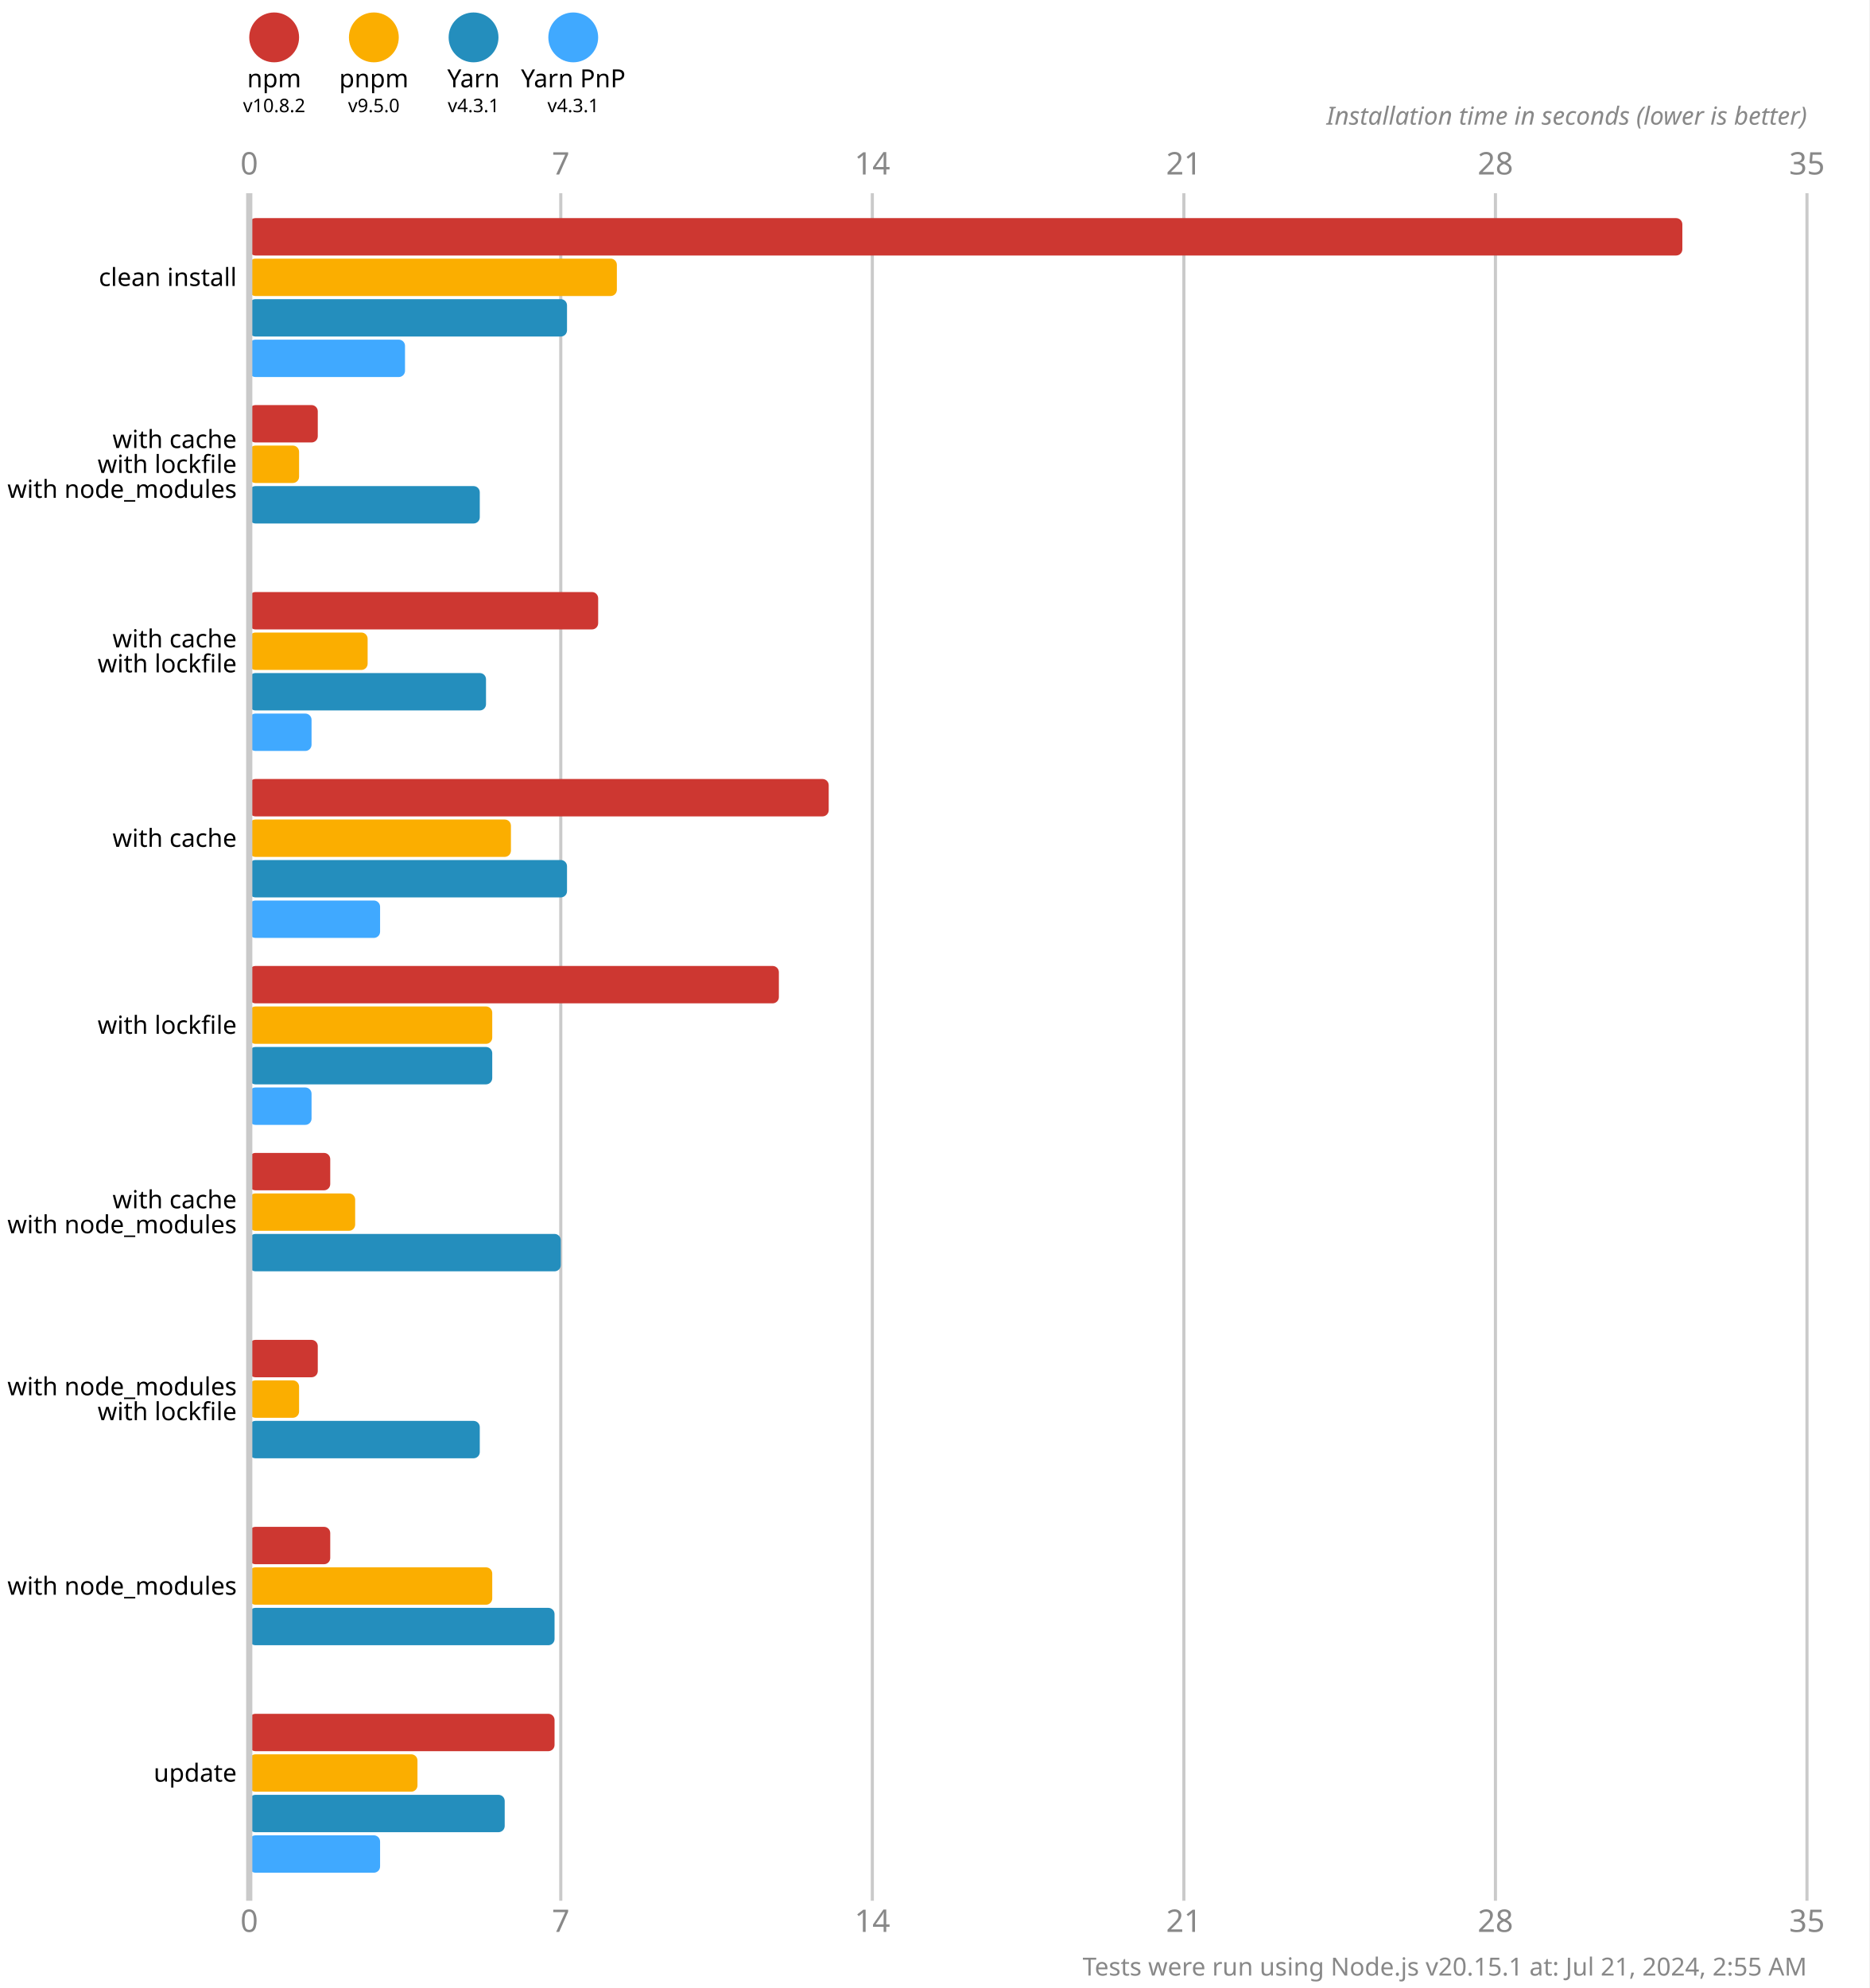
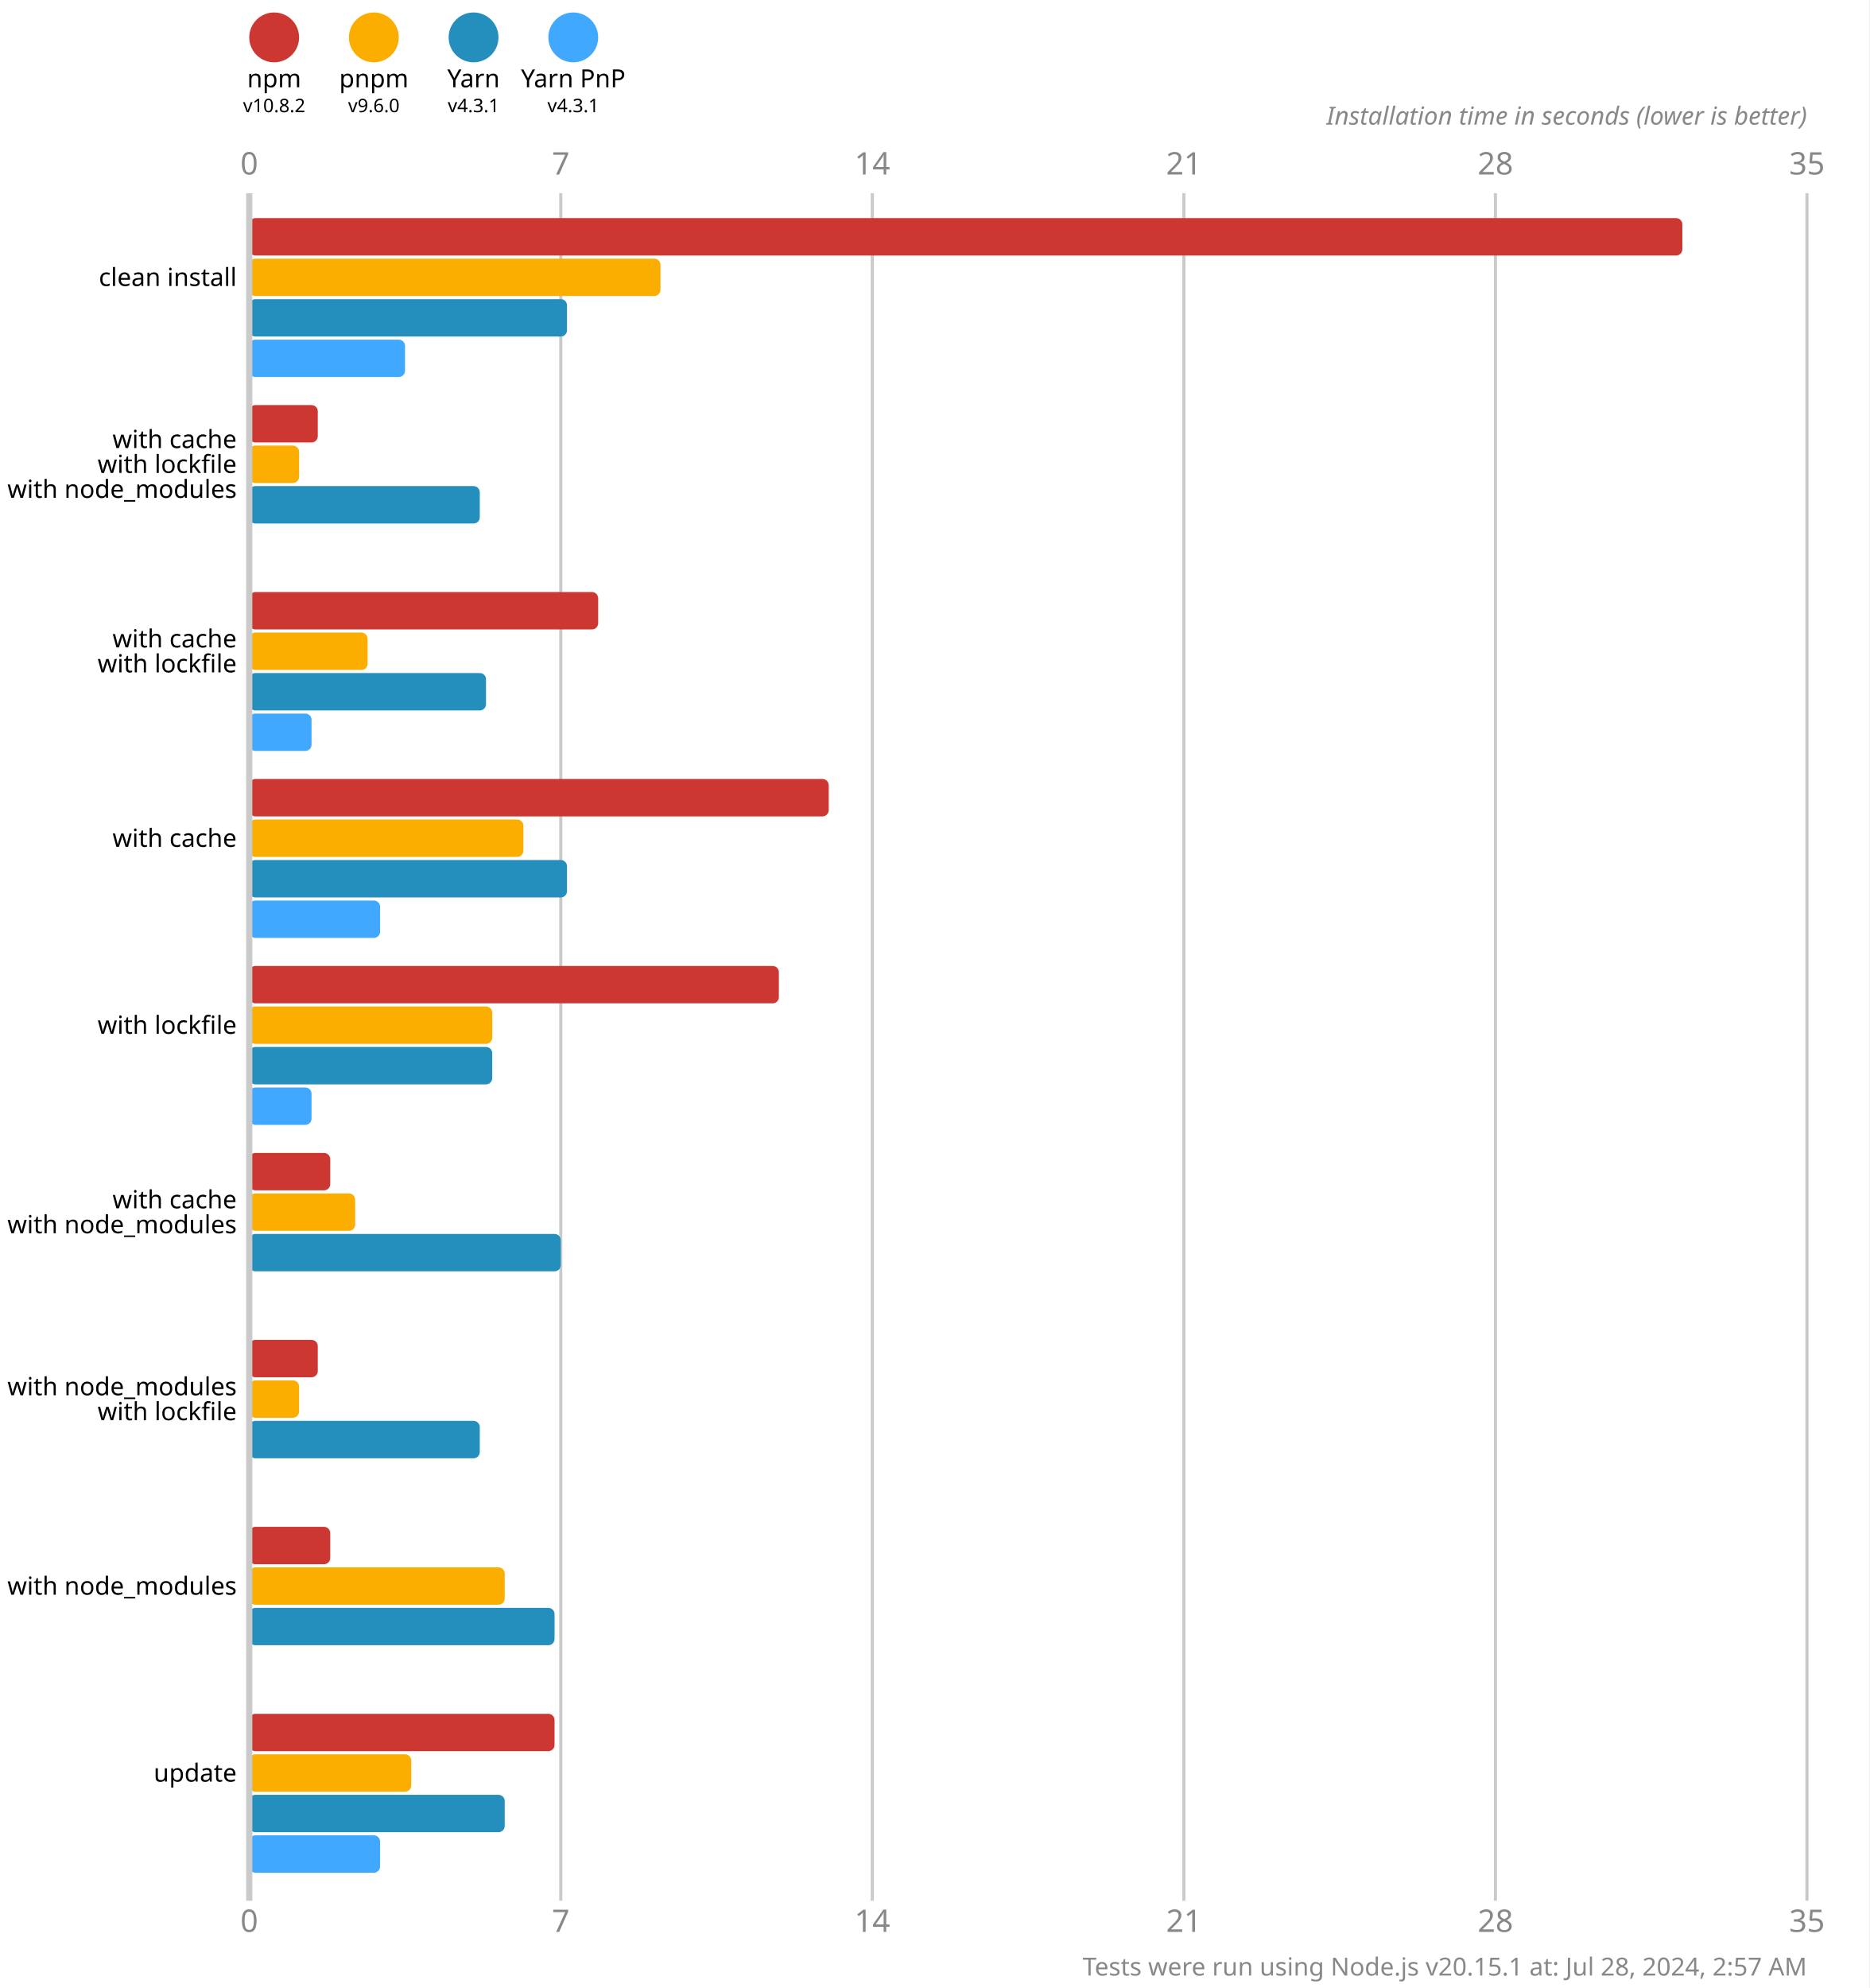
<svg xmlns="http://www.w3.org/2000/svg" version="1.1" viewBox="0 0 300 319">
  <style>
    .font { font-family: sans-serif; }
    .s3 { font-size: 3px; }
    .s4 { font-size: 4px; }
    .s5 { font-size: 5px; }
    .line { stroke: #cacaca; }
    .width { stroke-width: 0.5; }
    .text { fill: #888; }
  </style>
  <rect x="0" y="0" width="300" height="319" fill="#fff" />
  <circle cx="44" cy="6" r="4" fill="#cd3731" />
  <text x="44" y="14" class="font s4" text-anchor="middle">npm</text>
  <text x="44" y="18" class="font s3" text-anchor="middle">v10.8.2</text>
  <circle cx="60" cy="6" r="4" fill="#fbae00" />
  <text x="60" y="14" class="font s4" text-anchor="middle">pnpm</text>
-   <text x="60" y="18" class="font s3" text-anchor="middle">v9.5.0</text>
+   <text x="60" y="18" class="font s3" text-anchor="middle">v9.6.0</text>
  <circle cx="76" cy="6" r="4" fill="#248ebd" />
  <text x="76" y="14" class="font s4" text-anchor="middle">Yarn</text>
  <text x="76" y="18" class="font s3" text-anchor="middle">v4.3.1</text>
  <circle cx="92" cy="6" r="4" fill="#40a9ff" />
  <text x="92" y="14" class="font s4" text-anchor="middle">Yarn PnP</text>
  <text x="92" y="18" class="font s3" text-anchor="middle">v4.3.1</text>
  <text x="40" y="28" class="font s5 text" text-anchor="middle">0</text>
  <text x="40" y="310" class="font s5 text" text-anchor="middle">0</text>
  <line x1="90" y1="31" x2="90" y2="305" class="line width" />
  <text x="90" y="28" class="font s5 text" text-anchor="middle">7</text>
  <text x="90" y="310" class="font s5 text" text-anchor="middle">7</text>
  <line x1="140" y1="31" x2="140" y2="305" class="line width" />
  <text x="140" y="28" class="font s5 text" text-anchor="middle">14</text>
  <text x="140" y="310" class="font s5 text" text-anchor="middle">14</text>
  <line x1="190" y1="31" x2="190" y2="305" class="line width" />
  <text x="190" y="28" class="font s5 text" text-anchor="middle">21</text>
  <text x="190" y="310" class="font s5 text" text-anchor="middle">21</text>
  <line x1="240" y1="31" x2="240" y2="305" class="line width" />
  <text x="240" y="28" class="font s5 text" text-anchor="middle">28</text>
  <text x="240" y="310" class="font s5 text" text-anchor="middle">28</text>
  <line x1="290" y1="31" x2="290" y2="305" class="line width" />
  <text x="290" y="28" class="font s5 text" text-anchor="middle">35</text>
  <text x="290" y="310" class="font s5 text" text-anchor="middle">35</text>
  <text x="290" y="20" class="font s4 text" font-style="italic" text-anchor="end">Installation time in seconds (lower is better)</text>
  <rect x="40" y="35" width="230" height="6" fill="#cd3731" rx="1" ry="1" />
-   <rect x="40" y="41.5" width="59" height="6" fill="#fbae00" rx="1" ry="1" />
+   <rect x="40" y="41.5" width="66" height="6" fill="#fbae00" rx="1" ry="1" />
  <rect x="40" y="48" width="51" height="6" fill="#248ebd" rx="1" ry="1" />
  <rect x="40" y="54.5" width="25" height="6" fill="#40a9ff" rx="1" ry="1" />
  <rect x="40" y="65" width="11" height="6" fill="#cd3731" rx="1" ry="1" />
  <rect x="40" y="71.5" width="8" height="6" fill="#fbae00" rx="1" ry="1" />
  <rect x="40" y="78" width="37" height="6" fill="#248ebd" rx="1" ry="1" />
  <rect x="40" y="84.5" width="0" height="6" fill="#40a9ff" rx="1" ry="1" />
  <rect x="40" y="95" width="56" height="6" fill="#cd3731" rx="1" ry="1" />
  <rect x="40" y="101.5" width="19" height="6" fill="#fbae00" rx="1" ry="1" />
  <rect x="40" y="108" width="38" height="6" fill="#248ebd" rx="1" ry="1" />
  <rect x="40" y="114.5" width="10" height="6" fill="#40a9ff" rx="1" ry="1" />
  <rect x="40" y="125" width="93" height="6" fill="#cd3731" rx="1" ry="1" />
-   <rect x="40" y="131.5" width="42" height="6" fill="#fbae00" rx="1" ry="1" />
+   <rect x="40" y="131.5" width="44" height="6" fill="#fbae00" rx="1" ry="1" />
  <rect x="40" y="138" width="51" height="6" fill="#248ebd" rx="1" ry="1" />
  <rect x="40" y="144.5" width="21" height="6" fill="#40a9ff" rx="1" ry="1" />
  <rect x="40" y="155" width="85" height="6" fill="#cd3731" rx="1" ry="1" />
  <rect x="40" y="161.5" width="39" height="6" fill="#fbae00" rx="1" ry="1" />
  <rect x="40" y="168" width="39" height="6" fill="#248ebd" rx="1" ry="1" />
  <rect x="40" y="174.5" width="10" height="6" fill="#40a9ff" rx="1" ry="1" />
  <rect x="40" y="185" width="13" height="6" fill="#cd3731" rx="1" ry="1" />
  <rect x="40" y="191.5" width="17" height="6" fill="#fbae00" rx="1" ry="1" />
  <rect x="40" y="198" width="50" height="6" fill="#248ebd" rx="1" ry="1" />
  <rect x="40" y="204.5" width="0" height="6" fill="#40a9ff" rx="1" ry="1" />
  <rect x="40" y="215" width="11" height="6" fill="#cd3731" rx="1" ry="1" />
  <rect x="40" y="221.5" width="8" height="6" fill="#fbae00" rx="1" ry="1" />
  <rect x="40" y="228" width="37" height="6" fill="#248ebd" rx="1" ry="1" />
  <rect x="40" y="234.5" width="0" height="6" fill="#40a9ff" rx="1" ry="1" />
  <rect x="40" y="245" width="13" height="6" fill="#cd3731" rx="1" ry="1" />
-   <rect x="40" y="251.5" width="39" height="6" fill="#fbae00" rx="1" ry="1" />
+   <rect x="40" y="251.5" width="41" height="6" fill="#fbae00" rx="1" ry="1" />
  <rect x="40" y="258" width="49" height="6" fill="#248ebd" rx="1" ry="1" />
  <rect x="40" y="264.5" width="0" height="6" fill="#40a9ff" rx="1" ry="1" />
  <rect x="40" y="275" width="49" height="6" fill="#cd3731" rx="1" ry="1" />
-   <rect x="40" y="281.5" width="27" height="6" fill="#fbae00" rx="1" ry="1" />
+   <rect x="40" y="281.5" width="26" height="6" fill="#fbae00" rx="1" ry="1" />
  <rect x="40" y="288" width="41" height="6" fill="#248ebd" rx="1" ry="1" />
  <rect x="40" y="294.5" width="21" height="6" fill="#40a9ff" rx="1" ry="1" />
  <line x1="40" y1="31" x2="40" y2="305" class="line" />
  <text x="38" y="44.5" class="font s4" dominant-baseline="middle" text-anchor="end">clean install</text>
  <text x="38" y="70.5" class="font s4" dominant-baseline="middle" text-anchor="end">with cache</text>
  <text x="38" y="74.5" class="font s4" dominant-baseline="middle" text-anchor="end">with lockfile</text>
  <text x="38" y="78.5" class="font s4" dominant-baseline="middle" text-anchor="end">with node_modules</text>
  <text x="38" y="102.5" class="font s4" dominant-baseline="middle" text-anchor="end">with cache</text>
  <text x="38" y="106.5" class="font s4" dominant-baseline="middle" text-anchor="end">with lockfile</text>
  <text x="38" y="134.5" class="font s4" dominant-baseline="middle" text-anchor="end">with cache</text>
  <text x="38" y="164.5" class="font s4" dominant-baseline="middle" text-anchor="end">with lockfile</text>
  <text x="38" y="192.5" class="font s4" dominant-baseline="middle" text-anchor="end">with cache</text>
  <text x="38" y="196.5" class="font s4" dominant-baseline="middle" text-anchor="end">with node_modules</text>
  <text x="38" y="222.5" class="font s4" dominant-baseline="middle" text-anchor="end">with node_modules</text>
  <text x="38" y="226.5" class="font s4" dominant-baseline="middle" text-anchor="end">with lockfile</text>
  <text x="38" y="254.5" class="font s4" dominant-baseline="middle" text-anchor="end">with node_modules</text>
  <text x="38" y="284.5" class="font s4" dominant-baseline="middle" text-anchor="end">update</text>
-   <text x="290" y="317" class="font s4 text" text-anchor="end">Tests were run using Node.js v20.15.1 at: Jul 21, 2024, 2:55 AM</text>
+   <text x="290" y="317" class="font s4 text" text-anchor="end">Tests were run using Node.js v20.15.1 at: Jul 28, 2024, 2:57 AM</text>
</svg>
